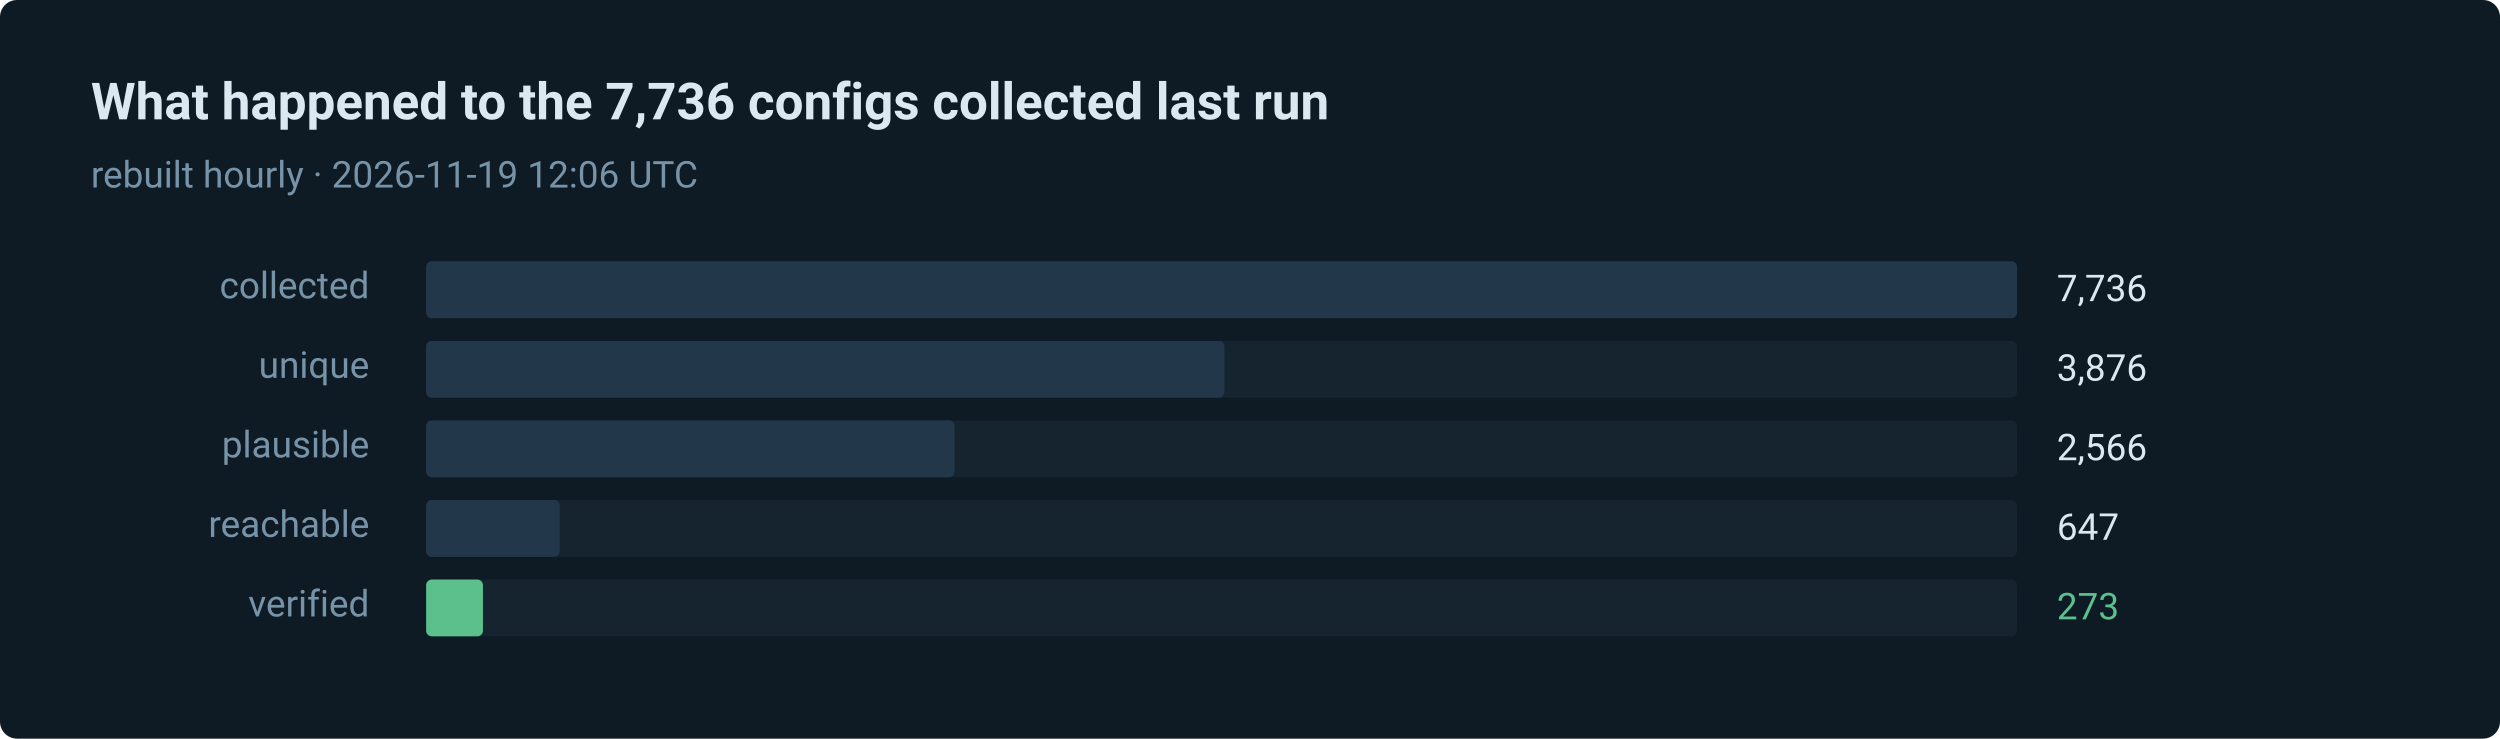
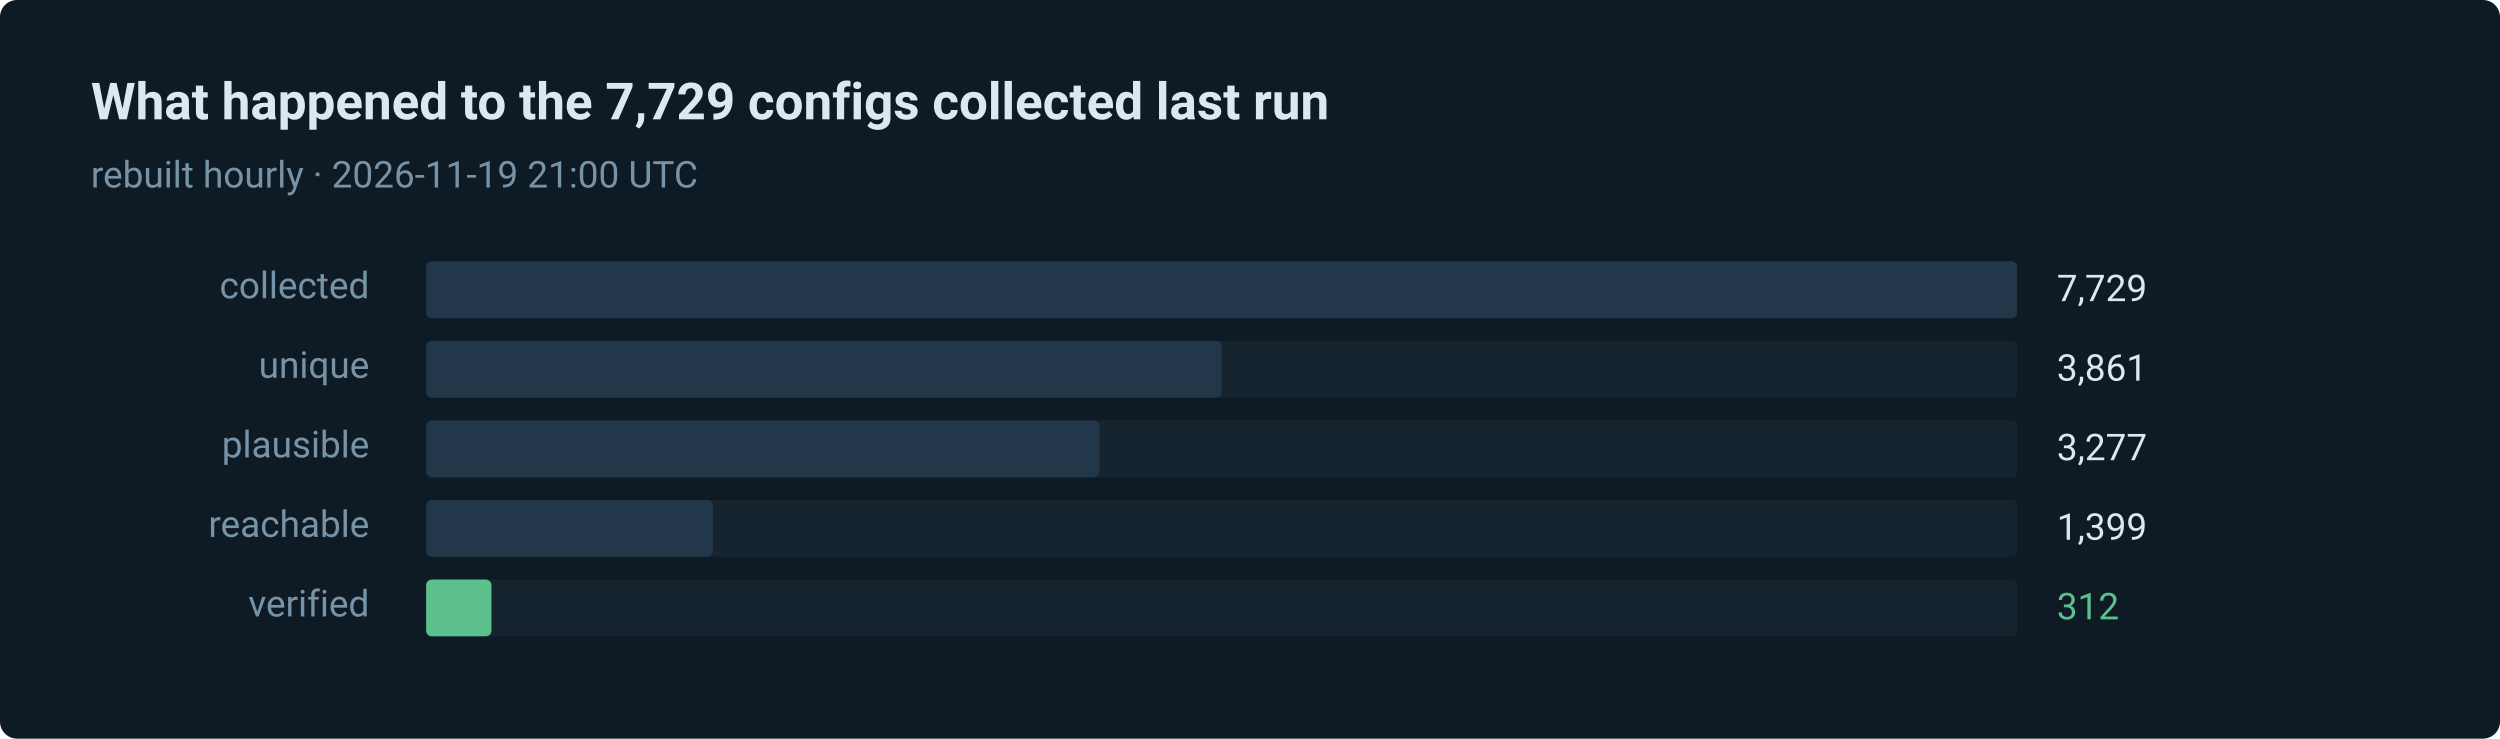
- <svg xmlns="http://www.w3.org/2000/svg" width="880" height="260" viewBox="0 0 880 260" role="img" aria-label="273 of 7736 routes verified in the last run">
+ <svg xmlns="http://www.w3.org/2000/svg" width="880" height="260" viewBox="0 0 880 260" role="img" aria-label="312 of 7729 routes verified in the last run">
  <style>text { font-family: ui-sans-serif, system-ui, -apple-system, 'Segoe UI', Roboto, 'Helvetica Neue', Arial, sans-serif; }</style>
  <rect width="880" height="260" rx="6" fill="#0e1a24" />
-   <text x="32" y="42" fill="#dce8f0" font-size="18" font-weight="600">What happened to the 7,736 configs collected last run</text>
-   <text x="32" y="66" fill="#7793a8" font-size="13">rebuilt hourly · 2026-11-19 12:06 UTC</text>
+   <text x="32" y="42" fill="#dce8f0" font-size="18" font-weight="600">What happened to the 7,729 configs collected last run</text>
+   <text x="32" y="66" fill="#7793a8" font-size="13">rebuilt hourly · 2026-11-19 21:00 UTC</text>
  <text x="130" y="105" fill="#7793a8" font-size="13" text-anchor="end">collected</text>
  <rect x="150" y="92" width="560" height="20" rx="2" fill="#15242f" />
  <rect x="150" y="92" width="560" height="20" rx="2" fill="#22384a" />
-   <text x="724" y="106" fill="#dce8f0" font-size="13">7,736</text>
+   <text x="724" y="106" fill="#dce8f0" font-size="13">7,729</text>
  <text x="130" y="133" fill="#7793a8" font-size="13" text-anchor="end">unique</text>
  <rect x="150" y="120" width="560" height="20" rx="2" fill="#15242f" />
-   <rect x="150" y="120" width="281" height="20" rx="2" fill="#22384a" />
-   <text x="724" y="134" fill="#dce8f0" font-size="13">3,876</text>
+   <rect x="150" y="120" width="280" height="20" rx="2" fill="#22384a" />
+   <text x="724" y="134" fill="#dce8f0" font-size="13">3,861</text>
  <text x="130" y="161" fill="#7793a8" font-size="13" text-anchor="end">plausible</text>
  <rect x="150" y="148" width="560" height="20" rx="2" fill="#15242f" />
-   <rect x="150" y="148" width="186" height="20" rx="2" fill="#22384a" />
-   <text x="724" y="162" fill="#dce8f0" font-size="13">2,566</text>
+   <rect x="150" y="148" width="237" height="20" rx="2" fill="#22384a" />
+   <text x="724" y="162" fill="#dce8f0" font-size="13">3,277</text>
  <text x="130" y="189" fill="#7793a8" font-size="13" text-anchor="end">reachable</text>
  <rect x="150" y="176" width="560" height="20" rx="2" fill="#15242f" />
-   <rect x="150" y="176" width="47" height="20" rx="2" fill="#22384a" />
-   <text x="724" y="190" fill="#dce8f0" font-size="13">647</text>
+   <rect x="150" y="176" width="101" height="20" rx="2" fill="#22384a" />
+   <text x="724" y="190" fill="#dce8f0" font-size="13">1,399</text>
  <text x="130" y="217" fill="#7793a8" font-size="13" text-anchor="end">verified</text>
  <rect x="150" y="204" width="560" height="20" rx="2" fill="#15242f" />
-   <rect x="150" y="204" width="20" height="20" rx="2" fill="#5bc08c" />
-   <text x="724" y="218" fill="#5bc08c" font-size="13">273</text>
+   <rect x="150" y="204" width="23" height="20" rx="2" fill="#5bc08c" />
+   <text x="724" y="218" fill="#5bc08c" font-size="13">312</text>
</svg>
